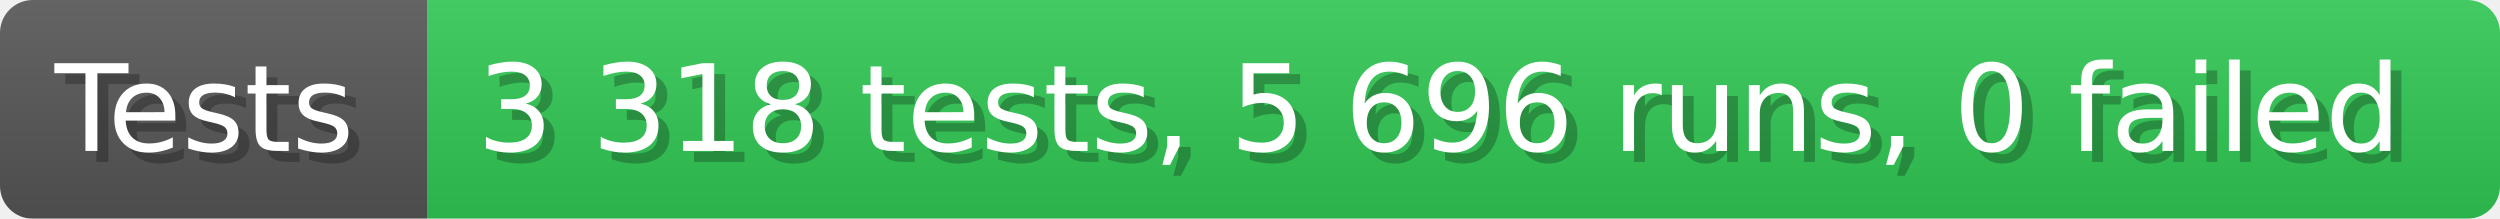
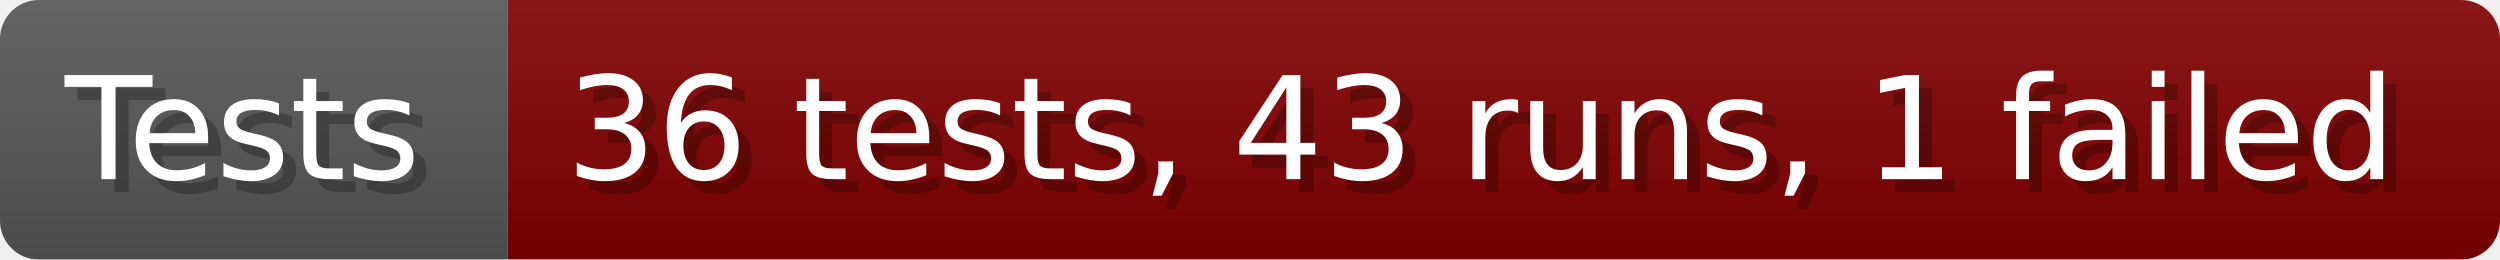
- <svg xmlns="http://www.w3.org/2000/svg" width="228.6" height="20" viewBox="0 0 2286 200" role="img" aria-label="Tests: 3 318 tests, 5 696 runs, 0 failed">
+ <svg xmlns="http://www.w3.org/2000/svg" width="192.6" height="20" viewBox="0 0 1926 200" role="img" aria-label="Tests: 36 tests, 43 runs, 1 failed">
  <linearGradient id="a" x2="0" y2="100%">
    <stop offset="0" stop-opacity=".1" stop-color="#EEE" />
    <stop offset="1" stop-opacity=".1" />
  </linearGradient>
  <mask id="m">
-     <rect width="2286" height="200" rx="30" fill="#FFF" />
+     <rect width="1926" height="200" rx="30" fill="#FFF" />
  </mask>
  <g mask="url(#m)">
    <rect width="391" height="200" fill="#555" />
-     <rect width="1895" height="200" fill="#31c653" x="391" />
-     <rect width="2286" height="200" fill="url(#a)" />
+     <rect width="1535" height="200" fill="#800000" x="391" />
+     <rect width="1926" height="200" fill="url(#a)" />
  </g>
  <g aria-hidden="true" fill="#fff" text-anchor="start" font-family="Verdana,DejaVu Sans,sans-serif" font-size="110">
    <text x="60" y="148" textLength="291" fill="#000" opacity="0.25">Tests</text>
    <text x="50" y="138" textLength="291">Tests</text>
-     <text x="446" y="148" textLength="1795" fill="#000" opacity="0.25">3 318 tests, 5 696 runs, 0 failed</text>
-     <text x="436" y="138" textLength="1795">3 318 tests, 5 696 runs, 0 failed</text>
+     <text x="446" y="148" textLength="1435" fill="#000" opacity="0.25">36 tests, 43 runs, 1 failed</text>
+     <text x="436" y="138" textLength="1435">36 tests, 43 runs, 1 failed</text>
  </g>
</svg>
